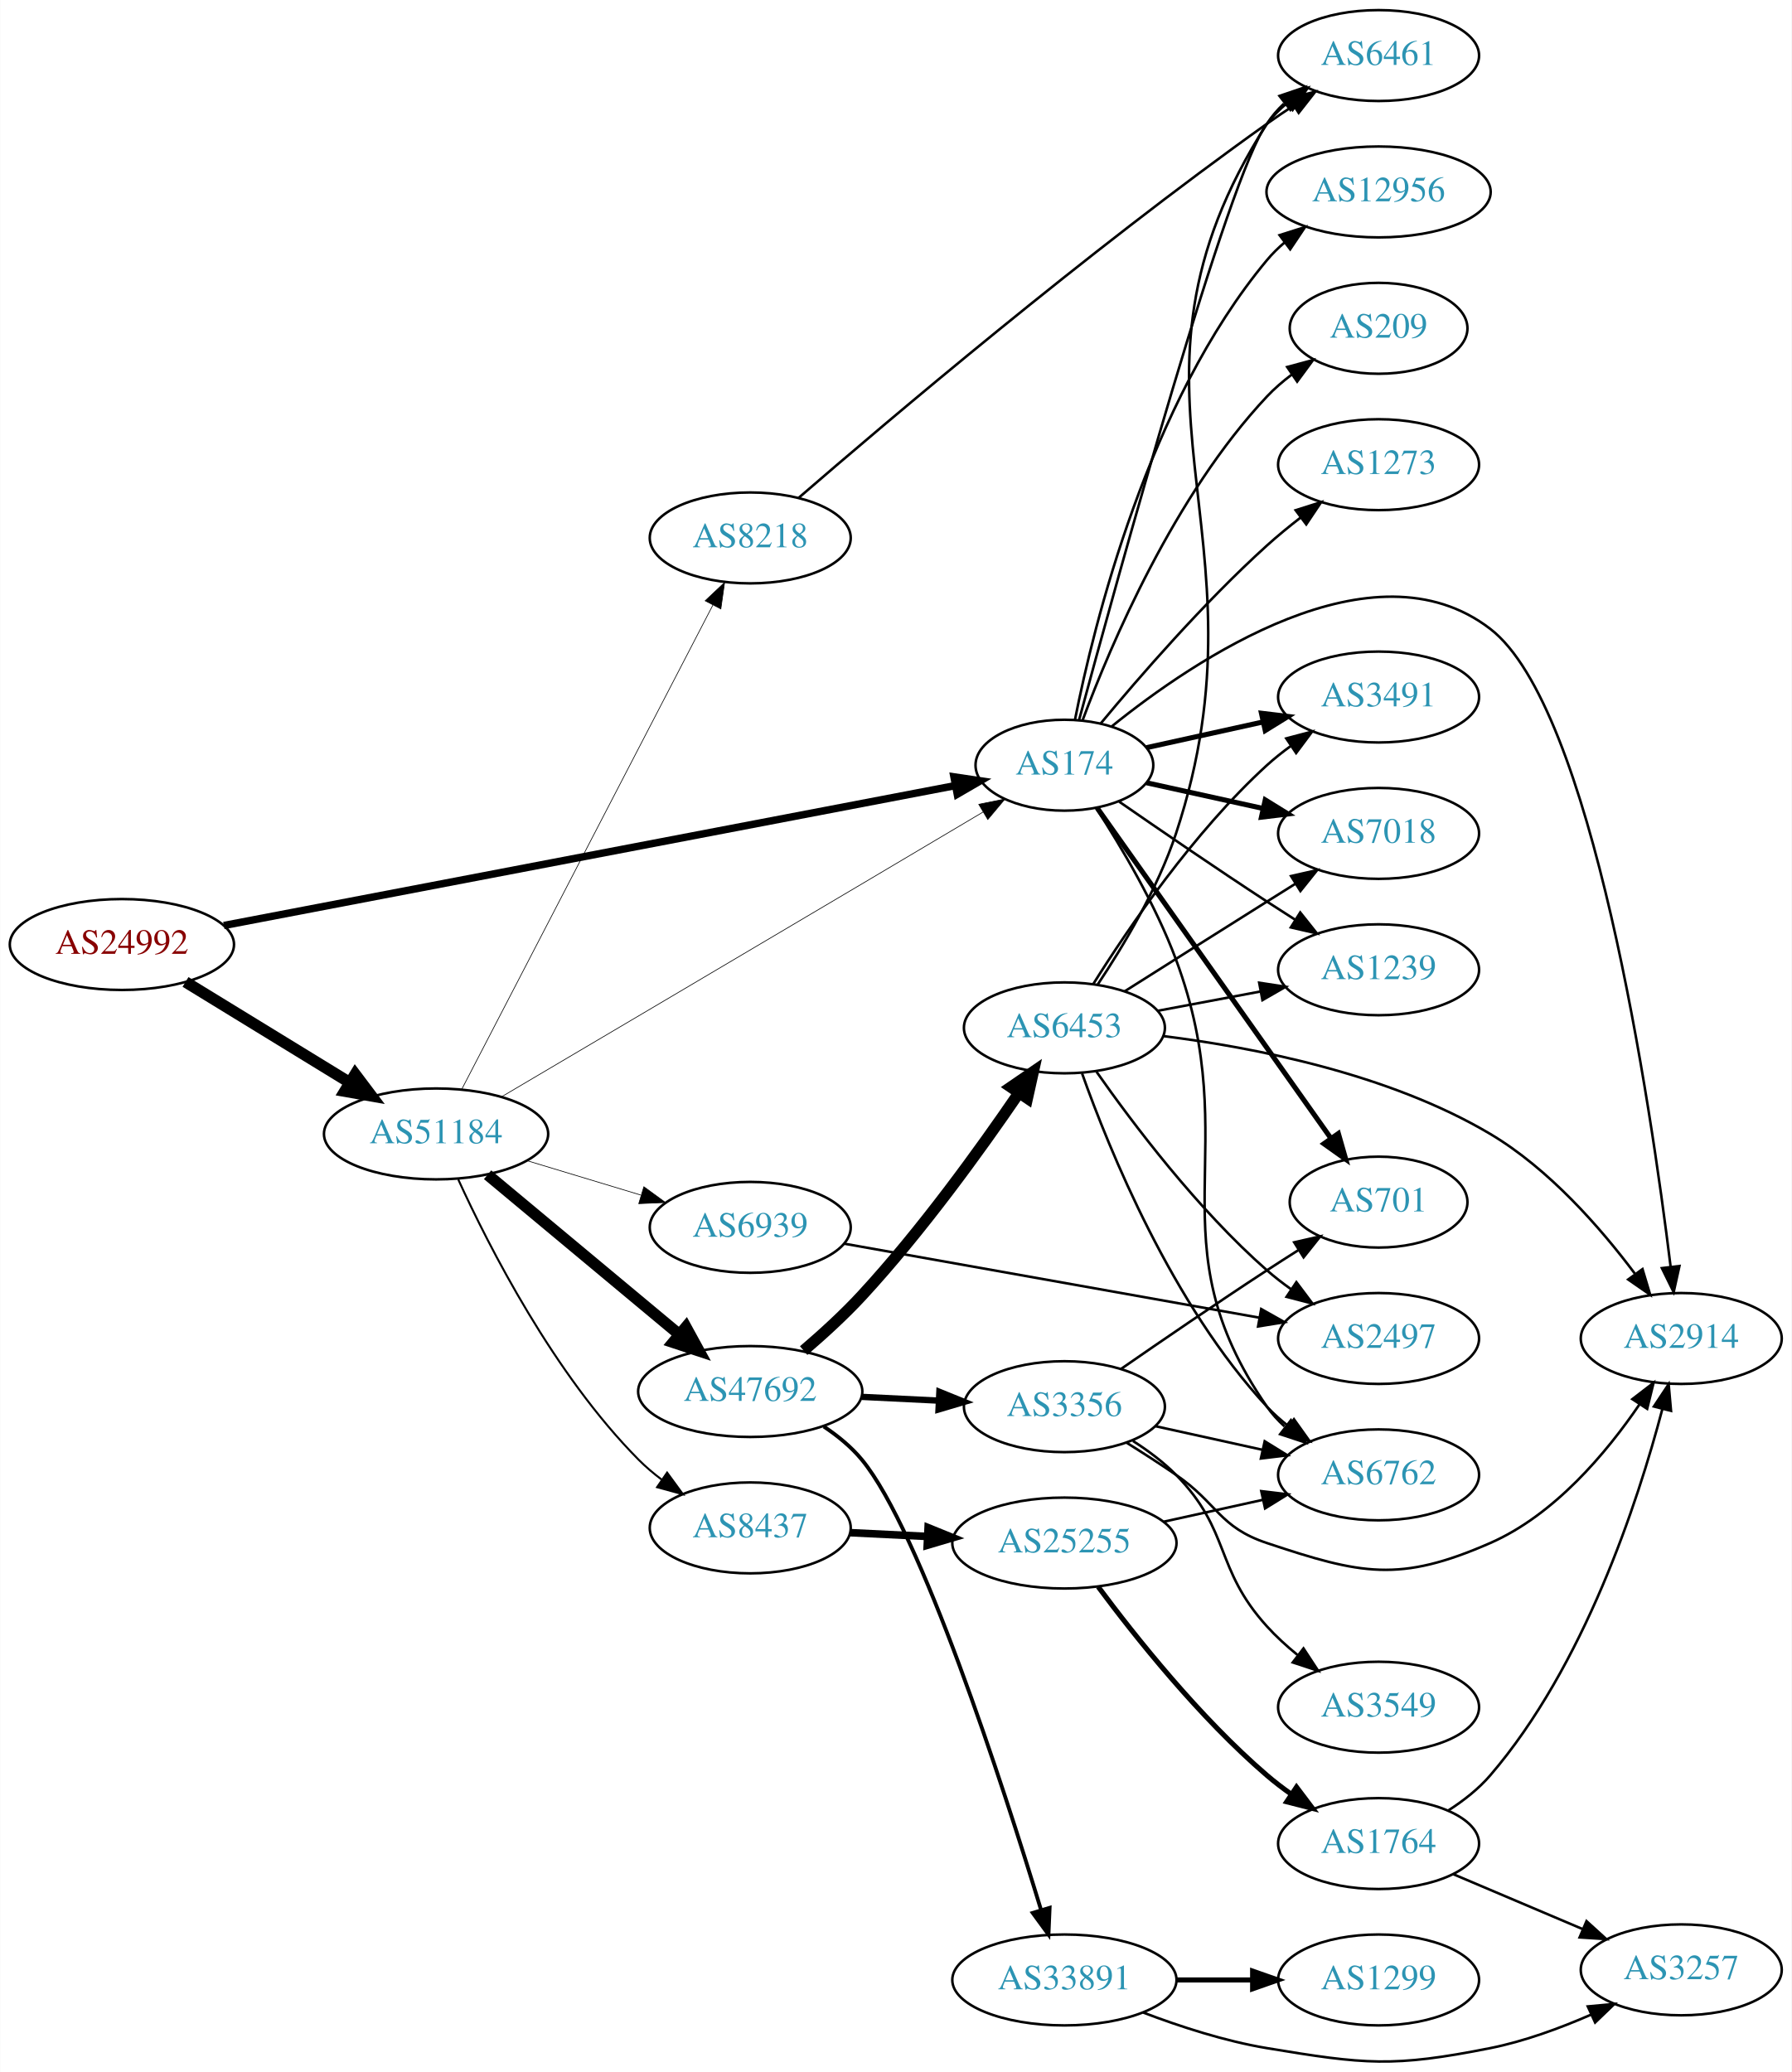
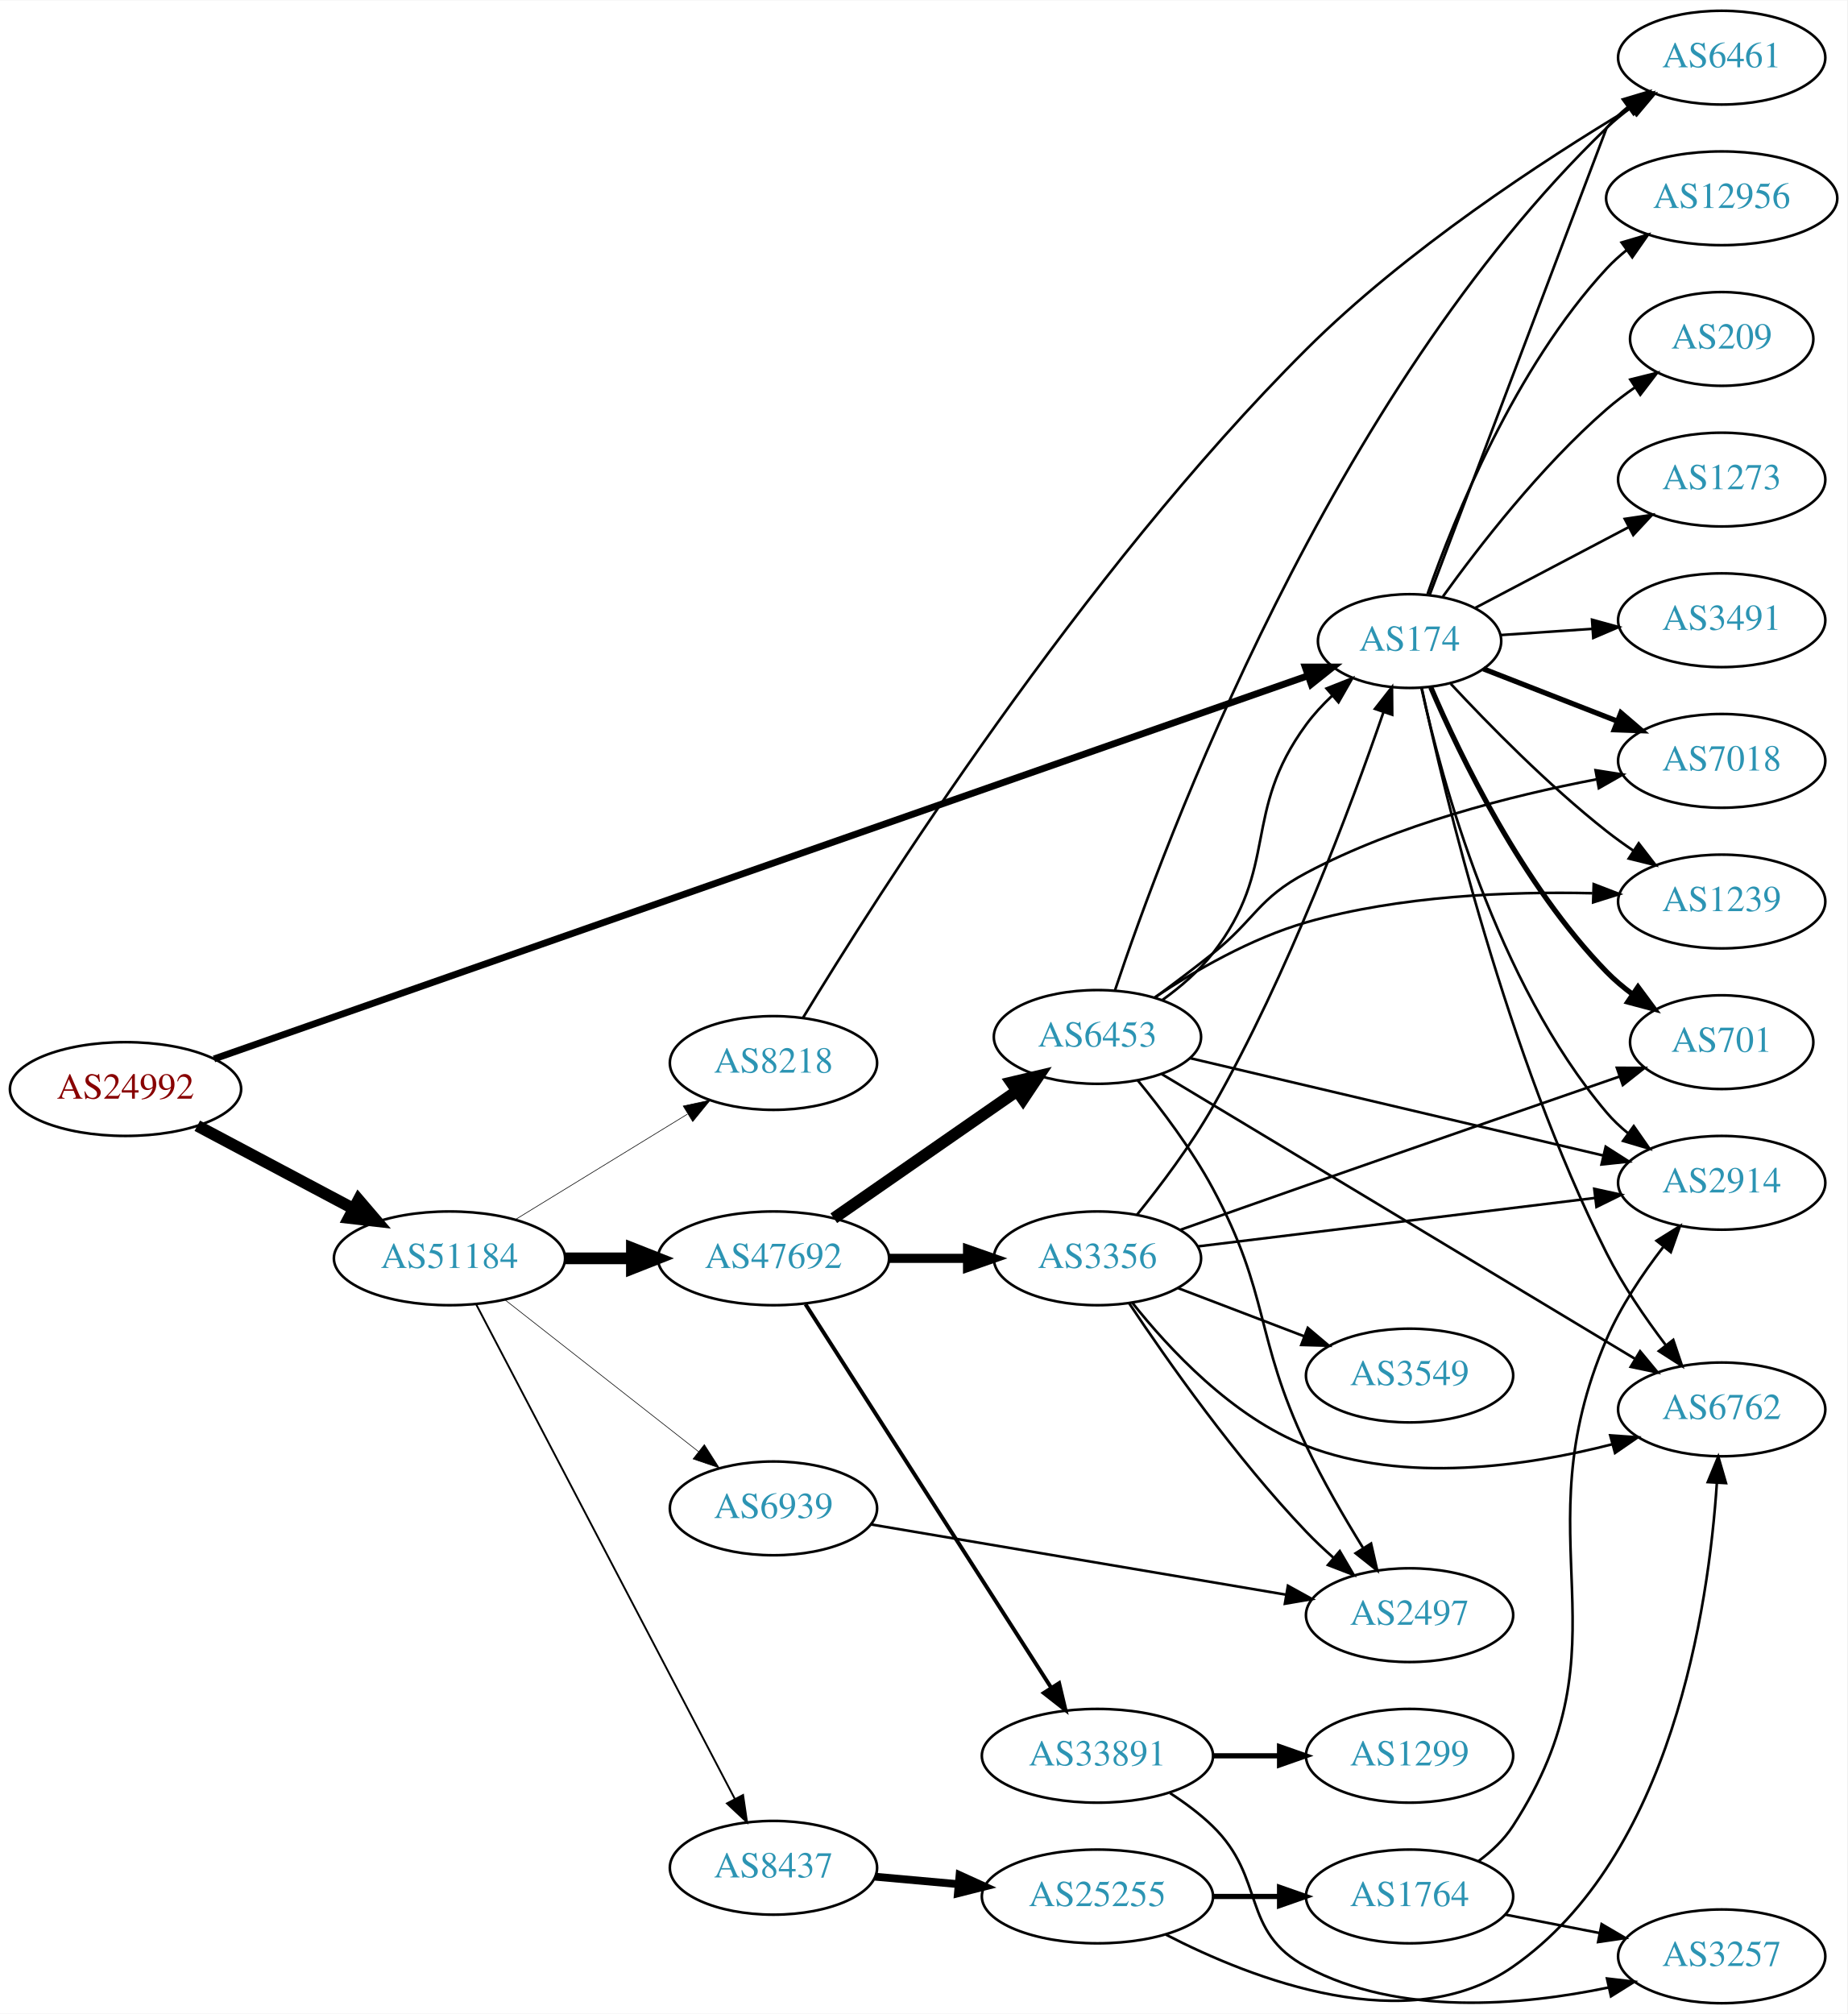
- <svg xmlns="http://www.w3.org/2000/svg" xmlns:xlink="http://www.w3.org/1999/xlink" width="709pt" height="820pt" viewBox="0.00 0.00 709.25 820.45">
-   <g id="graph0" class="graph" transform="scale(1 1) rotate(0) translate(4 816.447)">
-     <polygon fill="white" stroke="none" points="-4,4 -4,-816.447 705.254,-816.447 705.254,4 -4,4" />
+ <svg xmlns="http://www.w3.org/2000/svg" xmlns:xlink="http://www.w3.org/1999/xlink" width="709pt" height="773pt" viewBox="0.00 0.00 709.25 773.00">
+   <g id="graph0" class="graph" transform="scale(1 1) rotate(0) translate(4 769)">
+     <polygon fill="white" stroke="none" points="-4,4 -4,-769 705.254,-769 705.254,4 -4,4" />
    <g id="node1" class="node">
      <g id="a_node1">
        <a xlink:href="/asn/24992" xlink:title="AS24992 ~ DIC - Online Wolf &amp; Co. KG [AT]">
-           <ellipse fill="#ffffff" stroke="black" cx="44.196" cy="-442.447" rx="44.393" ry="18" />
-           <text text-anchor="middle" x="44.196" y="-438.747" font-family="Times,serif" font-size="14.00" fill="#880000">AS24992</text>
+           <ellipse fill="#ffffff" stroke="black" cx="44.196" cy="-351" rx="44.393" ry="18" />
+           <text text-anchor="middle" x="44.196" y="-347.3" font-family="Times,serif" font-size="14.00" fill="#880000">AS24992</text>
        </a>
      </g>
    </g>
    <g id="node2" class="node">
      <g id="a_node2">
        <a xlink:href="/asn/174" xlink:title="AS174 ~ Cogent Communications [US]">
-           <ellipse fill="#ffffff" stroke="black" cx="417.373" cy="-513.447" rx="35.194" ry="18" />
-           <text text-anchor="middle" x="417.373" y="-509.747" font-family="Times,serif" font-size="14.00" fill="#2c94b3">AS174</text>
+           <ellipse fill="#ffffff" stroke="black" cx="537.215" cy="-523" rx="35.194" ry="18" />
+           <text text-anchor="middle" x="537.215" y="-519.3" font-family="Times,serif" font-size="14.00" fill="#2c94b3">AS174</text>
        </a>
      </g>
    </g>
    <g id="edge1" class="edge">
-       <path fill="none" stroke="black" stroke-width="2.935" d="M84.567,-449.978C154.899,-463.432 301.528,-491.479 373.981,-505.338" />
-       <polygon fill="black" stroke="black" stroke-width="2.935" points="373.635,-508.836 384.115,-507.277 374.951,-501.96 373.635,-508.836" />
+       <path fill="none" stroke="black" stroke-width="2.625" d="M78.176,-362.552C165.933,-393.293 404.826,-476.976 498.144,-509.664" />
+       <polygon fill="black" stroke="black" stroke-width="2.625" points="497.156,-513.026 507.751,-513.029 499.47,-506.42 497.156,-513.026" />
    </g>
    <g id="node3" class="node">
      <g id="a_node3">
        <a xlink:href="/asn/51184" xlink:title="AS51184 ~ Fonira Telekom GmbH [AT]">
-           <ellipse fill="#ffffff" stroke="black" cx="168.588" cy="-367.447" rx="44.393" ry="18" />
-           <text text-anchor="middle" x="168.588" y="-363.747" font-family="Times,serif" font-size="14.00" fill="#2c94b3">AS51184</text>
+           <ellipse fill="#ffffff" stroke="black" cx="168.588" cy="-286" rx="44.393" ry="18" />
+           <text text-anchor="middle" x="168.588" y="-282.3" font-family="Times,serif" font-size="14.00" fill="#2c94b3">AS51184</text>
        </a>
      </g>
    </g>
    <g id="edge2" class="edge">
-       <path fill="none" stroke="black" stroke-width="4.5" d="M69.377,-427.63C87.947,-416.25 113.8,-400.408 134.32,-387.833" />
-       <polygon fill="black" stroke="black" stroke-width="4.5" points="136.57,-391.073 143.039,-382.491 132.455,-384.358 136.57,-391.073" />
+       <path fill="none" stroke="black" stroke-width="4.5" d="M71.753,-336.896C89.275,-327.591 112.445,-315.285 131.614,-305.105" />
+       <polygon fill="black" stroke="black" stroke-width="4.5" points="133.675,-308.469 140.66,-300.301 129.981,-301.514 133.675,-308.469" />
    </g>
    <g id="node4" class="node">
      <g id="a_node4">
-         <a xlink:href="/asn/6762" xlink:title="AS6762 ~ TELECOM ITALIA SPARKLE S.p.A. [IT]">
-           <ellipse fill="#ffffff" stroke="black" cx="541.765" cy="-232.447" rx="39.794" ry="18" />
-           <text text-anchor="middle" x="541.765" y="-228.747" font-family="Times,serif" font-size="14.00" fill="#2c94b3">AS6762</text>
+         <a xlink:href="/asn/7018" xlink:title="AS7018 ~ AT&amp;T Services, Inc. [US]">
+           <ellipse fill="#ffffff" stroke="black" cx="657.058" cy="-477" rx="39.794" ry="18" />
+           <text text-anchor="middle" x="657.058" y="-473.3" font-family="Times,serif" font-size="14.00" fill="#2c94b3">AS7018</text>
        </a>
      </g>
    </g>
    <g id="edge3" class="edge">
-       <path fill="none" stroke="black" d="M429.947,-496.461C439.744,-481.336 453.45,-458.285 461.569,-436.447 489.543,-361.202 451.817,-325.411 497.569,-259.447 499.534,-256.613 501.904,-254.016 504.508,-251.649" />
-       <polygon fill="black" stroke="black" points="507.06,-254.102 512.857,-245.234 502.795,-248.551 507.06,-254.102" />
+       <path fill="none" stroke="black" stroke-width="2" d="M565.547,-512.331C580.779,-506.385 600.01,-498.878 616.825,-492.315" />
+       <polygon fill="black" stroke="black" stroke-width="2" points="618.354,-495.475 626.397,-488.578 615.809,-488.954 618.354,-495.475" />
    </g>
    <g id="node5" class="node">
      <g id="a_node5">
-         <a xlink:href="/asn/3491" xlink:title="AS3491 ~ PCCW Global, Inc. [US]">
-           <ellipse fill="#ffffff" stroke="black" cx="541.765" cy="-540.447" rx="39.794" ry="18" />
-           <text text-anchor="middle" x="541.765" y="-536.747" font-family="Times,serif" font-size="14.00" fill="#2c94b3">AS3491</text>
+         <a xlink:href="/asn/2914" xlink:title="AS2914 ~ NTT America, Inc. [US]">
+           <ellipse fill="#ffffff" stroke="black" cx="657.058" cy="-315" rx="39.794" ry="18" />
+           <text text-anchor="middle" x="657.058" y="-311.3" font-family="Times,serif" font-size="14.00" fill="#2c94b3">AS2914</text>
        </a>
      </g>
    </g>
    <g id="edge4" class="edge">
-       <path fill="none" stroke="black" stroke-width="2" d="M449.892,-520.4C463.952,-523.502 480.77,-527.212 496.094,-530.593" />
-       <polygon fill="black" stroke="black" stroke-width="2" points="495.385,-534.02 505.904,-532.757 496.893,-527.185 495.385,-534.02" />
+       <path fill="none" stroke="black" d="M541.799,-504.885C549.484,-469.939 570.406,-392.235 612.862,-342 615.288,-339.129 618.099,-336.468 621.1,-334.025" />
+       <polygon fill="black" stroke="black" points="623.289,-336.761 629.356,-328.075 619.197,-331.082 623.289,-336.761" />
    </g>
    <g id="node6" class="node">
      <g id="a_node6">
-         <a xlink:href="/asn/7018" xlink:title="AS7018 ~ AT&amp;T Services, Inc. [US]">
-           <ellipse fill="#ffffff" stroke="black" cx="541.765" cy="-486.447" rx="39.794" ry="18" />
-           <text text-anchor="middle" x="541.765" y="-482.747" font-family="Times,serif" font-size="14.00" fill="#2c94b3">AS7018</text>
+         <a xlink:href="/asn/701" xlink:title="AS701 ~ UUNET [US]">
+           <ellipse fill="#ffffff" stroke="black" cx="657.058" cy="-369" rx="35.194" ry="18" />
+           <text text-anchor="middle" x="657.058" y="-365.3" font-family="Times,serif" font-size="14.00" fill="#2c94b3">AS701</text>
        </a>
      </g>
    </g>
    <g id="edge5" class="edge">
-       <path fill="none" stroke="black" stroke-width="2" d="M449.892,-506.494C463.952,-503.392 480.77,-499.682 496.094,-496.302" />
-       <polygon fill="black" stroke="black" stroke-width="2" points="496.893,-499.71 505.904,-494.137 495.385,-492.874 496.893,-499.71" />
+       <path fill="none" stroke="black" stroke-width="2" d="M545.369,-505.228C556.63,-478.925 580.578,-429.176 612.862,-396 615.845,-392.934 619.244,-390.062 622.794,-387.422" />
+       <polygon fill="black" stroke="black" stroke-width="2" points="624.921,-390.208 631.228,-381.695 620.989,-384.417 624.921,-390.208" />
    </g>
    <g id="node7" class="node">
      <g id="a_node7">
-         <a xlink:href="/asn/2914" xlink:title="AS2914 ~ NTT America, Inc. [US]">
-           <ellipse fill="#ffffff" stroke="black" cx="661.607" cy="-286.447" rx="39.794" ry="18" />
-           <text text-anchor="middle" x="661.607" y="-282.747" font-family="Times,serif" font-size="14.00" fill="#2c94b3">AS2914</text>
+         <a xlink:href="/asn/6461" xlink:title="AS6461 ~ Zayo Bandwidth [US]">
+           <ellipse fill="#ffffff" stroke="black" cx="657.058" cy="-747" rx="39.794" ry="18" />
+           <text text-anchor="middle" x="657.058" y="-743.3" font-family="Times,serif" font-size="14.00" fill="#2c94b3">AS6461</text>
        </a>
      </g>
    </g>
    <g id="edge6" class="edge">
-       <path fill="none" stroke="black" d="M436.09,-528.8C468.8,-555.212 539.558,-603.133 585.961,-567.447 626.327,-536.404 649.433,-379.741 657.411,-314.757" />
-       <polygon fill="black" stroke="black" points="660.891,-315.139 658.603,-304.794 653.94,-314.307 660.891,-315.139" />
+       <path fill="none" stroke="black" d="M544.971,-540.83C563.346,-589.323 612.862,-720 612.862,-720 615.246,-722.906 618.029,-725.591 621.013,-728.048" />
+       <polygon fill="black" stroke="black" points="619.094,-730.98 629.244,-734.017 623.204,-725.313 619.094,-730.98" />
    </g>
    <g id="node8" class="node">
      <g id="a_node8">
-         <a xlink:href="/asn/701" xlink:title="AS701 ~ UUNET [US]">
-           <ellipse fill="#ffffff" stroke="black" cx="541.765" cy="-340.447" rx="35.194" ry="18" />
-           <text text-anchor="middle" x="541.765" y="-336.747" font-family="Times,serif" font-size="14.00" fill="#2c94b3">AS701</text>
+         <a xlink:href="/asn/1239" xlink:title="AS1239 ~ Sprint [US]">
+           <ellipse fill="#ffffff" stroke="black" cx="657.058" cy="-423" rx="39.794" ry="18" />
+           <text text-anchor="middle" x="657.058" y="-419.3" font-family="Times,serif" font-size="14.00" fill="#2c94b3">AS1239</text>
        </a>
      </g>
    </g>
    <g id="edge7" class="edge">
-       <path fill="none" stroke="black" stroke-width="2" d="M430.331,-496.544C451.901,-466.055 497.431,-401.698 522.776,-365.874" />
-       <polygon fill="black" stroke="black" stroke-width="2" points="525.84,-367.604 528.758,-357.419 520.125,-363.561 525.84,-367.604" />
+       <path fill="none" stroke="black" d="M553.035,-506.585C567.485,-491.063 590.492,-467.593 612.862,-450 616.146,-447.417 619.69,-444.867 623.285,-442.427" />
+       <polygon fill="black" stroke="black" points="625.199,-445.357 631.67,-436.967 621.38,-439.491 625.199,-445.357" />
    </g>
    <g id="node9" class="node">
      <g id="a_node9">
-         <a xlink:href="/asn/1239" xlink:title="AS1239 ~ Sprint [US]">
-           <ellipse fill="#ffffff" stroke="black" cx="541.765" cy="-432.447" rx="39.794" ry="18" />
-           <text text-anchor="middle" x="541.765" y="-428.747" font-family="Times,serif" font-size="14.00" fill="#2c94b3">AS1239</text>
+         <a xlink:href="/asn/12956" xlink:title="AS12956 ~ TELXIUS [ES]">
+           <ellipse fill="#ffffff" stroke="black" cx="657.058" cy="-693" rx="44.393" ry="18" />
+           <text text-anchor="middle" x="657.058" y="-689.3" font-family="Times,serif" font-size="14.00" fill="#2c94b3">AS12956</text>
        </a>
      </g>
    </g>
    <g id="edge8" class="edge">
-       <path fill="none" stroke="black" d="M439.064,-499.008C454.955,-487.999 477.505,-472.551 497.569,-459.447 501.151,-457.108 504.921,-454.689 508.681,-452.303" />
-       <polygon fill="black" stroke="black" points="510.744,-455.141 517.342,-446.851 507.015,-449.216 510.744,-455.141" />
+       <path fill="none" stroke="black" d="M544.136,-541.122C554.361,-570.227 577.674,-627.972 612.862,-666 615.215,-668.544 617.861,-670.941 620.653,-673.178" />
+       <polygon fill="black" stroke="black" points="618.633,-676.037 628.793,-679.043 622.726,-670.357 618.633,-676.037" />
    </g>
    <g id="node10" class="node">
      <g id="a_node10">
-         <a xlink:href="/asn/6461" xlink:title="AS6461 ~ Zayo Bandwidth [US]">
-           <ellipse fill="#ffffff" stroke="black" cx="541.765" cy="-794.447" rx="39.794" ry="18" />
-           <text text-anchor="middle" x="541.765" y="-790.747" font-family="Times,serif" font-size="14.00" fill="#2c94b3">AS6461</text>
+         <a xlink:href="/asn/6762" xlink:title="AS6762 ~ TELECOM ITALIA SPARKLE S.p.A. [IT]">
+           <ellipse fill="#ffffff" stroke="black" cx="657.058" cy="-228" rx="39.794" ry="18" />
+           <text text-anchor="middle" x="657.058" y="-224.3" font-family="Times,serif" font-size="14.00" fill="#2c94b3">AS6762</text>
        </a>
      </g>
    </g>
    <g id="edge9" class="edge">
-       <path fill="none" stroke="black" d="M423.157,-531.274C437.906,-585.831 482.578,-748.02 497.569,-767.447 499.865,-770.423 502.589,-773.155 505.536,-775.642" />
-       <polygon fill="black" stroke="black" points="503.585,-778.551 513.716,-781.652 507.73,-772.91 503.585,-778.551" />
+       <path fill="none" stroke="black" d="M541.913,-504.862C550.599,-464.397 574.507,-364.303 612.862,-288 619.031,-275.726 627.593,-263.227 635.468,-252.837" />
+       <polygon fill="black" stroke="black" points="638.459,-254.693 641.853,-244.656 632.941,-250.386 638.459,-254.693" />
    </g>
    <g id="node11" class="node">
      <g id="a_node11">
-         <a xlink:href="/asn/12956" xlink:title="AS12956 ~ TELXIUS [ES]">
-           <ellipse fill="#ffffff" stroke="black" cx="541.765" cy="-740.447" rx="44.393" ry="18" />
-           <text text-anchor="middle" x="541.765" y="-736.747" font-family="Times,serif" font-size="14.00" fill="#2c94b3">AS12956</text>
+         <a xlink:href="/asn/209" xlink:title="AS209 ~ CenturyLink Communications, LLC [US]">
+           <ellipse fill="#ffffff" stroke="black" cx="657.058" cy="-639" rx="35.194" ry="18" />
+           <text text-anchor="middle" x="657.058" y="-635.3" font-family="Times,serif" font-size="14.00" fill="#2c94b3">AS209</text>
        </a>
      </g>
    </g>
    <g id="edge10" class="edge">
-       <path fill="none" stroke="black" d="M421.55,-531.413C428.965,-568.957 450.478,-656.922 497.569,-713.447 499.663,-715.961 502.054,-718.313 504.613,-720.496" />
-       <polygon fill="black" stroke="black" points="502.562,-723.333 512.662,-726.535 506.764,-717.734 502.562,-723.333" />
+       <path fill="none" stroke="black" d="M550.04,-540.121C563.713,-559.132 587.6,-590.033 612.862,-612 616.257,-614.952 620.008,-617.798 623.841,-620.462" />
+       <polygon fill="black" stroke="black" points="621.97,-623.421 632.253,-625.976 625.808,-617.566 621.97,-623.421" />
    </g>
    <g id="node12" class="node">
      <g id="a_node12">
-         <a xlink:href="/asn/209" xlink:title="AS209 ~ CenturyLink Communications, LLC [US]">
-           <ellipse fill="#ffffff" stroke="black" cx="541.765" cy="-686.447" rx="35.194" ry="18" />
-           <text text-anchor="middle" x="541.765" y="-682.747" font-family="Times,serif" font-size="14.00" fill="#2c94b3">AS209</text>
+         <a xlink:href="/asn/1273" xlink:title="AS1273 ~ Vodafone Group PLC [EU]">
+           <ellipse fill="#ffffff" stroke="black" cx="657.058" cy="-585" rx="39.794" ry="18" />
+           <text text-anchor="middle" x="657.058" y="-581.3" font-family="Times,serif" font-size="14.00" fill="#2c94b3">AS1273</text>
        </a>
      </g>
    </g>
    <g id="edge11" class="edge">
-       <path fill="none" stroke="black" d="M424.657,-531.461C435.67,-561.005 460.829,-620.371 497.569,-659.447 500.499,-662.564 503.865,-665.467 507.396,-668.126" />
-       <polygon fill="black" stroke="black" points="505.578,-671.123 515.81,-673.872 509.526,-665.342 505.578,-671.123" />
+       <path fill="none" stroke="black" d="M562.347,-535.696C579.36,-544.647 602.402,-556.77 621.379,-566.755" />
+       <polygon fill="black" stroke="black" points="619.846,-569.903 630.325,-571.461 623.105,-563.708 619.846,-569.903" />
    </g>
    <g id="node13" class="node">
      <g id="a_node13">
-         <a xlink:href="/asn/1273" xlink:title="AS1273 ~ Vodafone Group PLC [EU]">
-           <ellipse fill="#ffffff" stroke="black" cx="541.765" cy="-632.447" rx="39.794" ry="18" />
-           <text text-anchor="middle" x="541.765" y="-628.747" font-family="Times,serif" font-size="14.00" fill="#2c94b3">AS1273</text>
+         <a xlink:href="/asn/3491" xlink:title="AS3491 ~ PCCW Global, Inc. [US]">
+           <ellipse fill="#ffffff" stroke="black" cx="657.058" cy="-531" rx="39.794" ry="18" />
+           <text text-anchor="middle" x="657.058" y="-527.3" font-family="Times,serif" font-size="14.00" fill="#2c94b3">AS3491</text>
        </a>
      </g>
    </g>
    <g id="edge12" class="edge">
-       <path fill="none" stroke="black" d="M431.802,-530.045C446.894,-548.239 472.567,-577.849 497.569,-600.447 501.723,-604.202 506.303,-607.955 510.88,-611.5" />
-       <polygon fill="black" stroke="black" points="508.926,-614.41 519.025,-617.613 513.128,-608.811 508.926,-614.41" />
-     </g>
-     <g id="edge14" class="edge">
-       <path fill="none" stroke="black" stroke-width="0.265" d="M194.583,-382.191C227.342,-401.52 286.581,-436.49 337.176,-466.447 353.013,-475.824 370.62,-486.271 385.203,-494.929" />
-       <polygon fill="black" stroke="black" stroke-width="0.265" points="383.464,-497.968 393.849,-500.064 387.038,-491.949 383.464,-497.968" />
+       <path fill="none" stroke="black" d="M572.3,-525.314C583.236,-526.056 595.568,-526.894 607.34,-527.693" />
+       <polygon fill="black" stroke="black" points="607.278,-531.196 617.492,-528.382 607.752,-524.213 607.278,-531.196" />
    </g>
    <g id="node14" class="node">
      <g id="a_node14">
        <a xlink:href="/asn/47692" xlink:title="AS47692 ~ Nessus GmbH [AT]">
-           <ellipse fill="#ffffff" stroke="black" cx="292.98" cy="-265.447" rx="44.393" ry="18" />
-           <text text-anchor="middle" x="292.98" y="-261.747" font-family="Times,serif" font-size="14.00" fill="#2c94b3">AS47692</text>
+           <ellipse fill="#ffffff" stroke="black" cx="292.98" cy="-286" rx="44.393" ry="18" />
+           <text text-anchor="middle" x="292.98" y="-282.3" font-family="Times,serif" font-size="14.00" fill="#2c94b3">AS47692</text>
        </a>
      </g>
    </g>
    <g id="edge13" class="edge">
-       <path fill="none" stroke="black" stroke-width="4.5" d="M188.982,-351.285C209.482,-334.2 241.972,-307.124 264.973,-287.955" />
-       <polygon fill="black" stroke="black" stroke-width="4.5" points="267.517,-290.961 272.678,-281.534 262.475,-284.911 267.517,-290.961" />
+       <path fill="none" stroke="black" stroke-width="4.5" d="M213.084,-286C221.29,-286 229.961,-286 238.434,-286" />
+       <polygon fill="black" stroke="black" stroke-width="4.5" points="238.625,-289.938 248.625,-286 238.625,-282.063 238.625,-289.938" />
    </g>
    <g id="node15" class="node">
      <g id="a_node15">
-         <a xlink:href="/asn/8437" xlink:title="AS8437 ~ Hutchison Drei Austria GmbH [AT]">
-           <ellipse fill="#ffffff" stroke="black" cx="292.98" cy="-211.447" rx="39.794" ry="18" />
-           <text text-anchor="middle" x="292.98" y="-207.747" font-family="Times,serif" font-size="14.00" fill="#2c94b3">AS8437</text>
-         </a>
-       </g>
-     </g>
-     <g id="edge15" class="edge">
-       <path fill="none" stroke="black" stroke-width="0.794" d="M177.372,-349.414C189.567,-322.72 215.286,-272.217 248.784,-238.447 251.577,-235.632 254.717,-232.974 257.997,-230.505" />
-       <polygon fill="black" stroke="black" stroke-width="0.794" points="260.067,-233.329 266.319,-224.776 256.098,-227.564 260.067,-233.329" />
+         <a xlink:href="/asn/6939" xlink:title="AS6939 ~ Hurricane Electric LLC [US]">
+           <ellipse fill="#ffffff" stroke="black" cx="292.98" cy="-190" rx="39.794" ry="18" />
+           <text text-anchor="middle" x="292.98" y="-186.3" font-family="Times,serif" font-size="14.00" fill="#2c94b3">AS6939</text>
+         </a>
+       </g>
+     </g>
+     <g id="edge14" class="edge">
+       <path fill="none" stroke="black" stroke-width="0.237" d="M189.799,-270.148C210.117,-254.211 241.59,-229.524 264.238,-211.76" />
+       <polygon fill="black" stroke="black" stroke-width="0.237" points="266.438,-214.483 272.146,-205.557 262.117,-208.975 266.438,-214.483" />
    </g>
    <g id="node16" class="node">
      <g id="a_node16">
-         <a xlink:href="/asn/6939" xlink:title="AS6939 ~ Hurricane Electric LLC [US]">
-           <ellipse fill="#ffffff" stroke="black" cx="292.98" cy="-330.447" rx="39.794" ry="18" />
-           <text text-anchor="middle" x="292.98" y="-326.747" font-family="Times,serif" font-size="14.00" fill="#2c94b3">AS6939</text>
-         </a>
-       </g>
-     </g>
-     <g id="edge16" class="edge">
-       <path fill="none" stroke="black" stroke-width="0.265" d="M204.661,-356.844C218.665,-352.611 234.916,-347.698 249.574,-343.267" />
-       <polygon fill="black" stroke="black" stroke-width="0.265" points="250.861,-346.534 259.42,-340.29 248.835,-339.834 250.861,-346.534" />
+         <a xlink:href="/asn/8437" xlink:title="AS8437 ~ Hutchison Drei Austria GmbH [AT]">
+           <ellipse fill="#ffffff" stroke="black" cx="292.98" cy="-52" rx="39.794" ry="18" />
+           <text text-anchor="middle" x="292.98" y="-48.3" font-family="Times,serif" font-size="14.00" fill="#2c94b3">AS8437</text>
+         </a>
+       </g>
+     </g>
+     <g id="edge15" class="edge">
+       <path fill="none" stroke="black" stroke-width="0.711" d="M178.788,-268.412C200.104,-227.657 252.977,-126.57 278.186,-78.373" />
+       <polygon fill="black" stroke="black" stroke-width="0.711" points="281.308,-79.956 282.841,-69.473 275.105,-76.712 281.308,-79.956" />
    </g>
    <g id="node17" class="node">
      <g id="a_node17">
        <a xlink:href="/asn/8218" xlink:title="AS8218 ~ legacy Neotelecoms [FR]">
-           <ellipse fill="#ffffff" stroke="black" cx="292.98" cy="-603.447" rx="39.794" ry="18" />
-           <text text-anchor="middle" x="292.98" y="-599.747" font-family="Times,serif" font-size="14.00" fill="#2c94b3">AS8218</text>
-         </a>
-       </g>
-     </g>
-     <g id="edge17" class="edge">
-       <path fill="none" stroke="black" stroke-width="0.265" d="M178.788,-385.186C200.104,-426.289 252.977,-528.24 278.186,-576.848" />
-       <polygon fill="black" stroke="black" stroke-width="0.265" points="275.13,-578.559 282.841,-585.825 281.344,-575.336 275.13,-578.559" />
+           <ellipse fill="#ffffff" stroke="black" cx="292.98" cy="-361" rx="39.794" ry="18" />
+           <text text-anchor="middle" x="292.98" y="-357.3" font-family="Times,serif" font-size="14.00" fill="#2c94b3">AS8218</text>
+         </a>
+       </g>
+     </g>
+     <g id="edge16" class="edge">
+       <path fill="none" stroke="black" stroke-width="0.237" d="M193.769,-300.818C212.703,-312.42 239.209,-328.662 259.913,-341.35" />
+       <polygon fill="black" stroke="black" stroke-width="0.237" points="258.325,-344.481 268.68,-346.722 261.983,-338.513 258.325,-344.481" />
    </g>
    <g id="node18" class="node">
      <g id="a_node18">
-         <a xlink:href="/asn/33891" xlink:title="AS33891 ~ CORE-BACKBONE GMBH GLOBAL NETWORK [DE]">
-           <ellipse fill="#ffffff" stroke="black" cx="417.373" cy="-32.447" rx="44.393" ry="18" />
-           <text text-anchor="middle" x="417.373" y="-28.747" font-family="Times,serif" font-size="14.00" fill="#2c94b3">AS33891</text>
-         </a>
-       </g>
-     </g>
-     <g id="edge18" class="edge">
-       <path fill="none" stroke="black" stroke-width="1.5" d="M322.122,-251.567C327.647,-247.882 333.013,-243.496 337.176,-238.447 360.447,-210.228 393.056,-109.525 408.132,-60.147" />
-       <polygon fill="black" stroke="black" stroke-width="1.5" points="411.525,-61.019 411.073,-50.434 404.825,-58.99 411.525,-61.019" />
+         <a xlink:href="/asn/3356" xlink:title="AS3356 ~ Level 3 Parent, LLC [US]">
+           <ellipse fill="#ffffff" stroke="black" cx="417.373" cy="-286" rx="39.794" ry="18" />
+           <text text-anchor="middle" x="417.373" y="-282.3" font-family="Times,serif" font-size="14.00" fill="#2c94b3">AS3356</text>
+         </a>
+       </g>
+     </g>
+     <g id="edge17" class="edge">
+       <path fill="none" stroke="black" stroke-width="3.5" d="M337.476,-286C347.165,-286 357.502,-286 367.394,-286" />
+       <polygon fill="black" stroke="black" stroke-width="3.5" points="367.497,-289.5 377.497,-286 367.497,-282.5 367.497,-289.5" />
    </g>
    <g id="node19" class="node">
      <g id="a_node19">
        <a xlink:href="/asn/6453" xlink:title="AS6453 ~ TATA COMMUNICATIONS (AMERICA) INC [US]">
-           <ellipse fill="#ffffff" stroke="black" cx="417.373" cy="-409.447" rx="39.794" ry="18" />
-           <text text-anchor="middle" x="417.373" y="-405.747" font-family="Times,serif" font-size="14.00" fill="#2c94b3">AS6453</text>
-         </a>
-       </g>
-     </g>
-     <g id="edge19" class="edge">
-       <path fill="none" stroke="black" stroke-width="4.5" d="M314.129,-281.656C321.68,-288.112 330.13,-295.815 337.176,-303.447 360.733,-328.963 384.085,-361.307 399.259,-383.517" />
-       <polygon fill="black" stroke="black" stroke-width="4.5" points="396.182,-385.997 405.045,-392.076 402.707,-381.586 396.182,-385.997" />
+           <ellipse fill="#ffffff" stroke="black" cx="417.373" cy="-371" rx="39.794" ry="18" />
+           <text text-anchor="middle" x="417.373" y="-367.3" font-family="Times,serif" font-size="14.00" fill="#2c94b3">AS6453</text>
+         </a>
+       </g>
+     </g>
+     <g id="edge18" class="edge">
+       <path fill="none" stroke="black" stroke-width="4.5" d="M316.145,-301.393C335.848,-315.077 364.818,-335.196 386.55,-350.289" />
+       <polygon fill="black" stroke="black" stroke-width="4.5" points="384.324,-353.537 394.784,-356.007 388.817,-347.069 384.324,-353.537" />
    </g>
    <g id="node20" class="node">
      <g id="a_node20">
-         <a xlink:href="/asn/3356" xlink:title="AS3356 ~ Level 3 Parent, LLC [US]">
-           <ellipse fill="#ffffff" stroke="black" cx="417.373" cy="-259.447" rx="39.794" ry="18" />
-           <text text-anchor="middle" x="417.373" y="-255.747" font-family="Times,serif" font-size="14.00" fill="#2c94b3">AS3356</text>
-         </a>
-       </g>
-     </g>
-     <g id="edge20" class="edge">
-       <path fill="none" stroke="black" stroke-width="2.5" d="M337.131,-263.332C346.939,-262.851 357.425,-262.337 367.453,-261.845" />
-       <polygon fill="black" stroke="black" stroke-width="2.5" points="367.872,-265.329 377.689,-261.344 367.53,-258.338 367.872,-265.329" />
+         <a xlink:href="/asn/33891" xlink:title="AS33891 ~ CORE-BACKBONE GMBH GLOBAL NETWORK [DE]">
+           <ellipse fill="#ffffff" stroke="black" cx="417.373" cy="-95" rx="44.393" ry="18" />
+           <text text-anchor="middle" x="417.373" y="-91.3" font-family="Times,serif" font-size="14.00" fill="#2c94b3">AS33891</text>
+         </a>
+       </g>
+     </g>
+     <g id="edge19" class="edge">
+       <path fill="none" stroke="black" stroke-width="1.5" d="M305.275,-268.374C326.861,-234.688 374.077,-161.005 399.448,-121.411" />
+       <polygon fill="black" stroke="black" stroke-width="1.5" points="402.656,-122.892 405.105,-112.584 396.763,-119.115 402.656,-122.892" />
+     </g>
+     <g id="node21" class="node">
+       <g id="a_node21">
+         <a xlink:href="/asn/2497" xlink:title="AS2497 ~ Internet Initiative Japan Inc. [JP]">
+           <ellipse fill="#ffffff" stroke="black" cx="537.215" cy="-149" rx="39.794" ry="18" />
+           <text text-anchor="middle" x="537.215" y="-145.3" font-family="Times,serif" font-size="14.00" fill="#2c94b3">AS2497</text>
+         </a>
+       </g>
+     </g>
+     <g id="edge35" class="edge">
+       <path fill="none" stroke="black" d="M330.508,-183.817C373.023,-176.622 443.313,-164.724 489.696,-156.874" />
+       <polygon fill="black" stroke="black" points="490.512,-160.286 499.787,-155.166 489.343,-153.384 490.512,-160.286" />
    </g>
    <g id="node25" class="node">
      <g id="a_node25">
        <a xlink:href="/asn/25255" xlink:title="AS25255 ~ ==&gt; TELE2 AUSTRIA &lt;== [AT]">
-           <ellipse fill="#ffffff" stroke="black" cx="417.373" cy="-205.447" rx="44.393" ry="18" />
-           <text text-anchor="middle" x="417.373" y="-201.747" font-family="Times,serif" font-size="14.00" fill="#2c94b3">AS25255</text>
-         </a>
-       </g>
-     </g>
-     <g id="edge34" class="edge">
-       <path fill="none" stroke="black" stroke-width="3" d="M332.706,-209.549C342.371,-209.075 352.904,-208.559 363.135,-208.057" />
-       <polygon fill="black" stroke="black" stroke-width="3" points="363.405,-211.548 373.222,-207.563 363.062,-204.557 363.405,-211.548" />
-     </g>
-     <g id="node23" class="node">
-       <g id="a_node23">
-         <a xlink:href="/asn/2497" xlink:title="AS2497 ~ Internet Initiative Japan Inc. [JP]">
-           <ellipse fill="#ffffff" stroke="black" cx="541.765" cy="-286.447" rx="39.794" ry="18" />
-           <text text-anchor="middle" x="541.765" y="-282.747" font-family="Times,serif" font-size="14.00" fill="#2c94b3">AS2497</text>
-         </a>
-       </g>
-     </g>
-     <g id="edge37" class="edge">
-       <path fill="none" stroke="black" d="M330.129,-324.002C373.659,-316.241 446.848,-303.192 494.471,-294.701" />
-       <polygon fill="black" stroke="black" points="495.289,-298.111 504.519,-292.91 494.06,-291.219 495.289,-298.111" />
-     </g>
-     <g id="edge38" class="edge">
-       <path fill="none" stroke="black" d="M312.204,-619.364C347.136,-649.589 426.378,-716.798 497.569,-767.447 500.974,-769.87 504.593,-772.318 508.232,-774.699" />
-       <polygon fill="black" stroke="black" points="506.356,-777.654 516.666,-780.093 510.127,-771.757 506.356,-777.654" />
-     </g>
-     <g id="node21" class="node">
-       <g id="a_node21">
-         <a xlink:href="/asn/3257" xlink:title="AS3257 ~ GTT [DE]">
-           <ellipse fill="#ffffff" stroke="black" cx="661.607" cy="-36.447" rx="39.794" ry="18" />
-           <text text-anchor="middle" x="661.607" y="-32.747" font-family="Times,serif" font-size="14.00" fill="#2c94b3">AS3257</text>
-         </a>
-       </g>
-     </g>
-     <g id="edge21" class="edge">
-       <path fill="none" stroke="black" d="M448.608,-19.527C463.126,-14.005 480.945,-8.203 497.569,-5.447 536.325,0.978 547.434,2.235 585.961,-5.447 599.426,-8.132 613.502,-13.293 625.756,-18.645" />
-       <polygon fill="black" stroke="black" points="624.596,-21.963 635.146,-22.935 627.504,-15.596 624.596,-21.963" />
-     </g>
-     <g id="node22" class="node">
-       <g id="a_node22">
-         <a xlink:href="/asn/1299" xlink:title="AS1299 ~ Telia Carrier [EU]">
-           <ellipse fill="#ffffff" stroke="black" cx="541.765" cy="-32.447" rx="39.794" ry="18" />
-           <text text-anchor="middle" x="541.765" y="-28.747" font-family="Times,serif" font-size="14.00" fill="#2c94b3">AS1299</text>
-         </a>
-       </g>
-     </g>
-     <g id="edge22" class="edge">
-       <path fill="none" stroke="black" stroke-width="2" d="M461.868,-32.447C471.557,-32.447 481.894,-32.447 491.787,-32.447" />
-       <polygon fill="black" stroke="black" stroke-width="2" points="491.889,-35.947 501.889,-32.447 491.889,-28.947 491.889,-35.947" />
-     </g>
-     <g id="edge24" class="edge">
-       <path fill="none" stroke="black" d="M424.359,-391.42C435.099,-361.226 460.073,-299.779 497.569,-259.447 500.128,-256.694 503.028,-254.111 506.085,-251.718" />
-       <polygon fill="black" stroke="black" points="508.265,-254.463 514.418,-245.838 504.229,-248.744 508.265,-254.463" />
-     </g>
-     <g id="edge26" class="edge">
-       <path fill="none" stroke="black" d="M428.8,-426.813C442.589,-448.799 468.557,-486.994 497.569,-513.447 500.499,-516.119 503.728,-518.684 507.062,-521.096" />
-       <polygon fill="black" stroke="black" points="505.204,-524.065 515.452,-526.755 509.118,-518.262 505.204,-524.065" />
-     </g>
-     <g id="edge27" class="edge">
-       <path fill="none" stroke="black" d="M441.229,-423.915C457.039,-433.914 478.568,-447.511 497.569,-459.447 501.191,-461.723 504.987,-464.103 508.762,-466.466" />
-       <polygon fill="black" stroke="black" points="507.104,-469.557 517.438,-471.893 510.816,-463.623 507.104,-469.557" />
-     </g>
-     <g id="edge25" class="edge">
-       <path fill="none" stroke="black" d="M456.693,-406.165C492.297,-401.709 545.728,-391.339 585.961,-367.447 609.276,-353.602 629.664,-330.243 643.215,-312.158" />
-       <polygon fill="black" stroke="black" points="646.262,-313.918 649.301,-303.768 640.596,-309.808 646.262,-313.918" />
+           <ellipse fill="#ffffff" stroke="black" cx="417.373" cy="-41" rx="44.393" ry="18" />
+           <text text-anchor="middle" x="417.373" y="-37.3" font-family="Times,serif" font-size="14.00" fill="#2c94b3">AS25255</text>
+         </a>
+       </g>
+     </g>
+     <g id="edge36" class="edge">
+       <path fill="none" stroke="black" stroke-width="3" d="M332.035,-48.58C342.139,-47.672 353.23,-46.675 363.953,-45.711" />
+       <polygon fill="black" stroke="black" stroke-width="3" points="364.432,-49.182 374.078,-44.801 363.805,-42.211 364.432,-49.182" />
+     </g>
+     <g id="edge41" class="edge">
+       <path fill="none" stroke="black" d="M304.348,-378.413C331.957,-423.921 411.083,-548.836 497.569,-635 535.858,-673.147 588.394,-707.465 622.287,-727.773" />
+       <polygon fill="black" stroke="black" points="620.937,-731.04 631.325,-733.121 624.501,-725.016 620.937,-731.04" />
    </g>
    <g id="edge29" class="edge">
-       <path fill="none" stroke="black" d="M454.432,-416.224C467.131,-418.61 481.578,-421.325 494.972,-423.842" />
-       <polygon fill="black" stroke="black" points="494.488,-427.312 504.963,-425.719 495.781,-420.433 494.488,-427.312" />
-     </g>
-     <g id="edge23" class="edge">
-       <path fill="none" stroke="black" d="M430.545,-426.591C440.58,-441.631 454.303,-464.472 461.569,-486.447 501.095,-605.992 429.646,-661.429 497.569,-767.447 499.429,-770.351 501.725,-772.997 504.281,-775.396" />
-       <polygon fill="black" stroke="black" points="502.519,-778.461 512.552,-781.864 506.831,-772.947 502.519,-778.461" />
-     </g>
-     <g id="edge28" class="edge">
-       <path fill="none" stroke="black" d="M430.083,-392.062C444.393,-371.646 470.113,-337.519 497.569,-313.447 500.551,-310.833 503.813,-308.306 507.167,-305.916" />
-       <polygon fill="black" stroke="black" points="509.217,-308.755 515.582,-300.285 505.325,-302.937 509.217,-308.755" />
+       <path fill="none" stroke="black" d="M432.58,-302.752C441.628,-313.947 453.182,-329.271 461.569,-344 490.607,-394.998 514.706,-459.527 527.131,-495.523" />
+       <polygon fill="black" stroke="black" points="523.927,-496.97 530.463,-505.308 530.553,-494.713 523.927,-496.97" />
+     </g>
+     <g id="edge31" class="edge">
+       <path fill="none" stroke="black" d="M455.772,-290.563C497.009,-295.595 563.454,-303.701 608.395,-309.185" />
+       <polygon fill="black" stroke="black" points="608.134,-312.679 618.484,-310.416 608.981,-305.73 608.134,-312.679" />
    </g>
    <g id="edge33" class="edge">
-       <path fill="none" stroke="black" d="M453.445,-251.71C466.632,-248.801 481.812,-245.452 495.778,-242.371" />
-       <polygon fill="black" stroke="black" points="496.676,-245.758 505.687,-240.185 495.168,-238.922 496.676,-245.758" />
+       <path fill="none" stroke="black" d="M449.198,-296.945C463.846,-302.134 481.603,-308.407 497.569,-314 538.671,-328.398 585.831,-344.741 617.948,-355.844" />
+       <polygon fill="black" stroke="black" points="616.814,-359.156 627.409,-359.114 619.101,-352.54 616.814,-359.156" />
    </g>
    <g id="edge32" class="edge">
-       <path fill="none" stroke="black" d="M441.921,-245.231C448.363,-241.207 455.296,-236.748 461.569,-232.447 478.063,-221.137 478.595,-211.772 497.569,-205.447 534.838,-193.024 549.98,-189.676 585.961,-205.447 611.363,-216.581 631.941,-241.097 645.008,-260.259" />
-       <polygon fill="black" stroke="black" points="642.243,-262.426 650.641,-268.886 648.104,-258.599 642.243,-262.426" />
-     </g>
-     <g id="edge31" class="edge">
-       <path fill="none" stroke="black" d="M439.73,-274.348C455.581,-285.325 477.784,-300.526 497.569,-313.447 501.613,-316.089 505.899,-318.832 510.138,-321.514" />
-       <polygon fill="black" stroke="black" points="508.352,-324.526 518.682,-326.88 512.075,-318.598 508.352,-324.526" />
+       <path fill="none" stroke="black" d="M430.693,-269.045C444.637,-251.447 469.144,-224.989 497.569,-214 535.51,-199.331 582.247,-206.172 615.104,-214.629" />
+       <polygon fill="black" stroke="black" points="614.261,-218.027 624.83,-217.284 616.105,-211.274 614.261,-218.027" />
+     </g>
+     <g id="edge30" class="edge">
+       <path fill="none" stroke="black" d="M429.593,-268.675C444.012,-247.032 470.436,-209.393 497.569,-181 500.77,-177.65 504.309,-174.311 507.907,-171.123" />
+       <polygon fill="black" stroke="black" points="510.419,-173.582 515.772,-164.439 505.885,-168.248 510.419,-173.582" />
    </g>
    <g id="node24" class="node">
      <g id="a_node24">
        <a xlink:href="/asn/3549" xlink:title="AS3549 ~ Level 3 Parent, LLC [US]">
-           <ellipse fill="#ffffff" stroke="black" cx="541.765" cy="-140.447" rx="39.794" ry="18" />
-           <text text-anchor="middle" x="541.765" y="-136.747" font-family="Times,serif" font-size="14.00" fill="#2c94b3">AS3549</text>
-         </a>
-       </g>
-     </g>
-     <g id="edge30" class="edge">
-       <path fill="none" stroke="black" d="M444.521,-245.868C450.534,-242.025 456.612,-237.495 461.569,-232.447 483.357,-210.258 476.673,-195.479 497.569,-172.447 501.161,-168.488 505.308,-164.698 509.582,-161.201" />
-       <polygon fill="black" stroke="black" points="512.038,-163.728 517.845,-154.867 507.779,-158.173 512.038,-163.728" />
-     </g>
-     <g id="edge35" class="edge">
-       <path fill="none" stroke="black" d="M456.762,-213.916C469.153,-216.65 483,-219.704 495.821,-222.532" />
-       <polygon fill="black" stroke="black" points="495.316,-226.005 505.835,-224.742 496.824,-219.17 495.316,-226.005" />
+           <ellipse fill="#ffffff" stroke="black" cx="537.215" cy="-241" rx="39.794" ry="18" />
+           <text text-anchor="middle" x="537.215" y="-237.3" font-family="Times,serif" font-size="14.00" fill="#2c94b3">AS3549</text>
+         </a>
+       </g>
+     </g>
+     <g id="edge34" class="edge">
+       <path fill="none" stroke="black" d="M448.414,-274.528C463.096,-268.921 480.957,-262.101 496.727,-256.079" />
+       <polygon fill="black" stroke="black" points="498.135,-259.288 506.228,-252.451 495.638,-252.749 498.135,-259.288" />
+     </g>
+     <g id="edge24" class="edge">
+       <path fill="none" stroke="black" d="M442.354,-385.226C449.238,-390.181 456.299,-396.221 461.569,-403 487.503,-436.363 472.545,-456.949 497.569,-491 500.448,-494.918 503.908,-498.648 507.56,-502.087" />
+       <polygon fill="black" stroke="black" points="505.348,-504.801 515.199,-508.702 509.931,-499.51 505.348,-504.801" />
+     </g>
+     <g id="edge25" class="edge">
+       <path fill="none" stroke="black" d="M439.699,-386.32C446.745,-391.508 454.57,-397.406 461.569,-403 478.063,-416.182 478.918,-424.102 497.569,-434 532.564,-452.573 576.266,-463.652 608.911,-469.901" />
+       <polygon fill="black" stroke="black" points="608.63,-473.407 619.096,-471.763 609.889,-466.522 608.63,-473.407" />
+     </g>
+     <g id="edge26" class="edge">
+       <path fill="none" stroke="black" d="M452.934,-362.857C494.829,-352.986 565.514,-336.333 611.474,-325.504" />
+       <polygon fill="black" stroke="black" points="612.524,-328.853 621.454,-323.153 610.918,-322.039 612.524,-328.853" />
+     </g>
+     <g id="edge20" class="edge">
+       <path fill="none" stroke="black" d="M424.116,-388.948C442.778,-444.775 506.71,-617.736 612.862,-720 615.718,-722.752 618.899,-725.368 622.203,-727.811" />
+       <polygon fill="black" stroke="black" points="620.323,-730.765 630.556,-733.509 624.267,-724.983 620.323,-730.765" />
+     </g>
+     <g id="edge22" class="edge">
+       <path fill="none" stroke="black" d="M439.378,-386.183C454.698,-396.349 476.398,-408.94 497.569,-415 533.383,-425.251 575.579,-426.905 607.424,-426.184" />
+       <polygon fill="black" stroke="black" points="607.918,-429.67 617.803,-425.857 607.697,-422.674 607.918,-429.67" />
+     </g>
+     <g id="edge21" class="edge">
+       <path fill="none" stroke="black" d="M442.032,-356.766C484.833,-331.015 575.169,-276.666 623.663,-247.49" />
+       <polygon fill="black" stroke="black" points="625.73,-250.331 632.494,-242.177 622.121,-244.333 625.73,-250.331" />
+     </g>
+     <g id="edge23" class="edge">
+       <path fill="none" stroke="black" d="M432.81,-354.376C441.953,-343.233 453.525,-327.919 461.569,-313 483.787,-271.789 477.517,-256.308 497.569,-214 503.869,-200.707 512.057,-186.599 519.274,-174.935" />
+       <polygon fill="black" stroke="black" points="522.429,-176.493 524.799,-166.167 516.507,-172.762 522.429,-176.493" />
+     </g>
+     <g id="node22" class="node">
+       <g id="a_node22">
+         <a xlink:href="/asn/3257" xlink:title="AS3257 ~ GTT [DE]">
+           <ellipse fill="#ffffff" stroke="black" cx="657.058" cy="-18" rx="39.794" ry="18" />
+           <text text-anchor="middle" x="657.058" y="-14.3" font-family="Times,serif" font-size="14.00" fill="#2c94b3">AS3257</text>
+         </a>
+       </g>
+     </g>
+     <g id="edge27" class="edge">
+       <path fill="none" stroke="black" d="M445.256,-80.671C450.981,-76.964 456.747,-72.682 461.569,-68 482.262,-47.906 472.137,-27.61 497.569,-14 533.196,5.067 580.085,0.949 613.601,-6.032" />
+       <polygon fill="black" stroke="black" points="613.022,-9.489 623.546,-8.268 614.557,-2.659 613.022,-9.489" />
+     </g>
+     <g id="node23" class="node">
+       <g id="a_node23">
+         <a xlink:href="/asn/1299" xlink:title="AS1299 ~ Telia Carrier [EU]">
+           <ellipse fill="#ffffff" stroke="black" cx="537.215" cy="-95" rx="39.794" ry="18" />
+           <text text-anchor="middle" x="537.215" y="-91.3" font-family="Times,serif" font-size="14.00" fill="#2c94b3">AS1299</text>
+         </a>
+       </g>
+     </g>
+     <g id="edge28" class="edge">
+       <path fill="none" stroke="black" stroke-width="2" d="M461.584,-95C469.896,-95 478.659,-95 487.141,-95" />
+       <polygon fill="black" stroke="black" stroke-width="2" points="487.3,-98.5 497.3,-95 487.3,-91.5 487.3,-98.5" />
+     </g>
+     <g id="edge38" class="edge">
+       <path fill="none" stroke="black" d="M443.606,-26.367C477.093,-9.087 536.66,13.989 576.862,-14 637.941,-56.524 652.024,-151.883 655.194,-199.629" />
+       <polygon fill="black" stroke="black" points="651.713,-200.079 655.753,-209.873 658.703,-199.697 651.713,-200.079" />
    </g>
    <g id="node26" class="node">
      <g id="a_node26">
        <a xlink:href="/asn/1764" xlink:title="AS1764 ~ NEXTLAYER-AS [AT]">
-           <ellipse fill="#ffffff" stroke="black" cx="541.765" cy="-86.447" rx="39.794" ry="18" />
-           <text text-anchor="middle" x="541.765" y="-82.747" font-family="Times,serif" font-size="14.00" fill="#2c94b3">AS1764</text>
-         </a>
-       </g>
-     </g>
-     <g id="edge36" class="edge">
-       <path fill="none" stroke="black" stroke-width="2" d="M430.75,-188.132C445.298,-168.537 470.863,-136.371 497.569,-113.447 500.578,-110.864 503.858,-108.357 507.223,-105.98" />
-       <polygon fill="black" stroke="black" stroke-width="2" points="509.269,-108.822 515.651,-100.365 505.389,-102.996 509.269,-108.822" />
+           <ellipse fill="#ffffff" stroke="black" cx="537.215" cy="-41" rx="39.794" ry="18" />
+           <text text-anchor="middle" x="537.215" y="-37.3" font-family="Times,serif" font-size="14.00" fill="#2c94b3">AS1764</text>
+         </a>
+       </g>
+     </g>
+     <g id="edge37" class="edge">
+       <path fill="none" stroke="black" stroke-width="2" d="M461.584,-41C469.896,-41 478.659,-41 487.141,-41" />
+       <polygon fill="black" stroke="black" stroke-width="2" points="487.3,-44.5 497.3,-41 487.3,-37.5 487.3,-44.5" />
    </g>
    <g id="edge40" class="edge">
-       <path fill="none" stroke="black" d="M569.405,-99.575C575.403,-103.431 581.35,-108.081 585.961,-113.447 623.211,-156.807 644.389,-221.582 654.079,-258.332" />
-       <polygon fill="black" stroke="black" points="650.768,-259.515 656.618,-268.348 657.554,-257.795 650.768,-259.515" />
+       <path fill="none" stroke="black" d="M563.644,-54.535C568.694,-58.282 573.476,-62.782 576.862,-68 622.932,-139 579.351,-177.279 612.862,-255 618.261,-267.523 626.62,-279.987 634.551,-290.283" />
+       <polygon fill="black" stroke="black" points="632.052,-292.762 641.038,-298.375 637.514,-288.384 632.052,-292.762" />
    </g>
    <g id="edge39" class="edge">
-       <path fill="none" stroke="black" d="M571.291,-74.344C586.665,-67.82 605.841,-59.684 622.48,-52.624" />
-       <polygon fill="black" stroke="black" points="624.097,-55.741 631.935,-48.613 621.362,-49.297 624.097,-55.741" />
+       <path fill="none" stroke="black" d="M573.892,-34.037C585.323,-31.806 598.145,-29.303 610.199,-26.951" />
+       <polygon fill="black" stroke="black" points="610.951,-30.37 620.096,-25.019 609.61,-23.499 610.951,-30.37" />
    </g>
  </g>
</svg>
